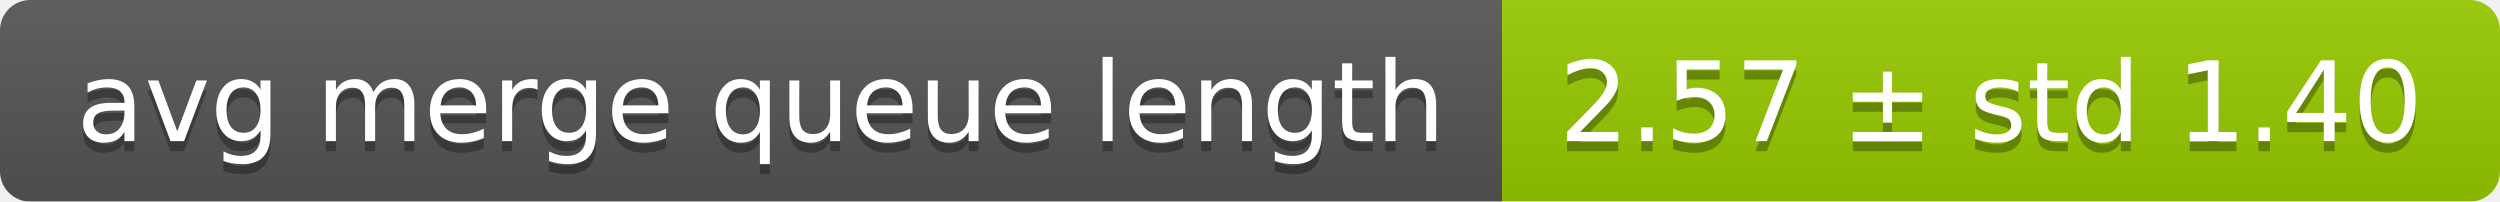
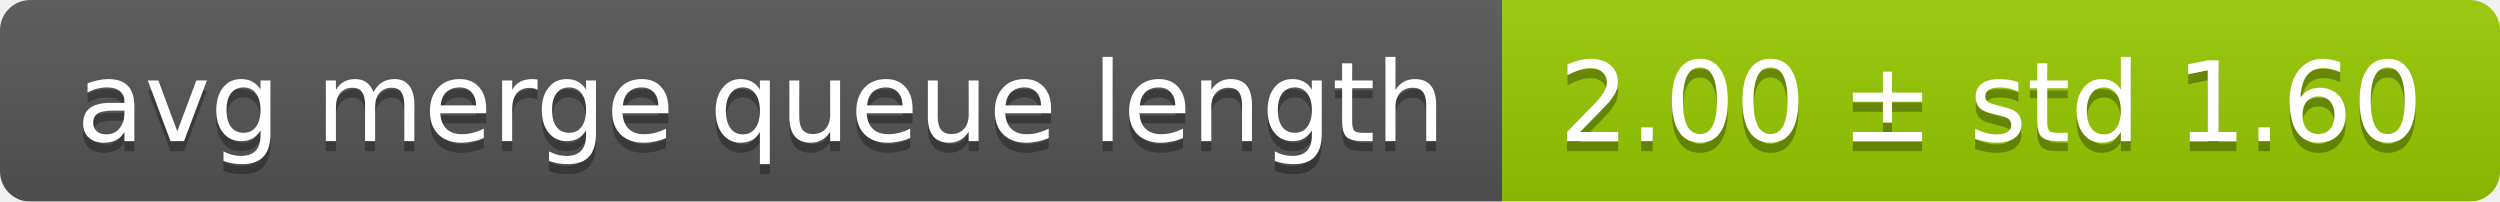
<svg xmlns="http://www.w3.org/2000/svg" width="248" height="20">
  <linearGradient id="smooth" x2="0" y2="100%">
    <stop offset="0" stop-color="#bbb" stop-opacity=".1" />
    <stop offset="1" stop-opacity=".1" />
  </linearGradient>
  <mask id="round">
    <rect width="248" height="20" rx="3" fill="#fff" />
  </mask>
  <g mask="url(#round)">
    <rect width="149" height="20" fill="#555" />
    <rect x="149" width="99" height="20" fill="#97ca00" />
    <rect width="248" height="20" fill="url(#smooth)" />
  </g>
  <g fill="#fff" text-anchor="middle" font-family="DejaVu Sans,Verdana,Geneva,sans-serif" font-size="11">
    <text x="75.5" y="15" fill="#010101" fill-opacity=".3">avg merge queue length</text>
    <text x="75.5" y="14">avg merge queue length</text>
-     <text x="197.5" y="15" fill="#010101" fill-opacity=".3">2.57 ± std 1.40</text>
-     <text x="197.5" y="14">2.57 ± std 1.40</text>
+     <text x="197.5" y="15" fill="#010101" fill-opacity=".3">2.00 ± std 1.60</text>
+     <text x="197.5" y="14">2.00 ± std 1.60</text>
  </g>
</svg>
